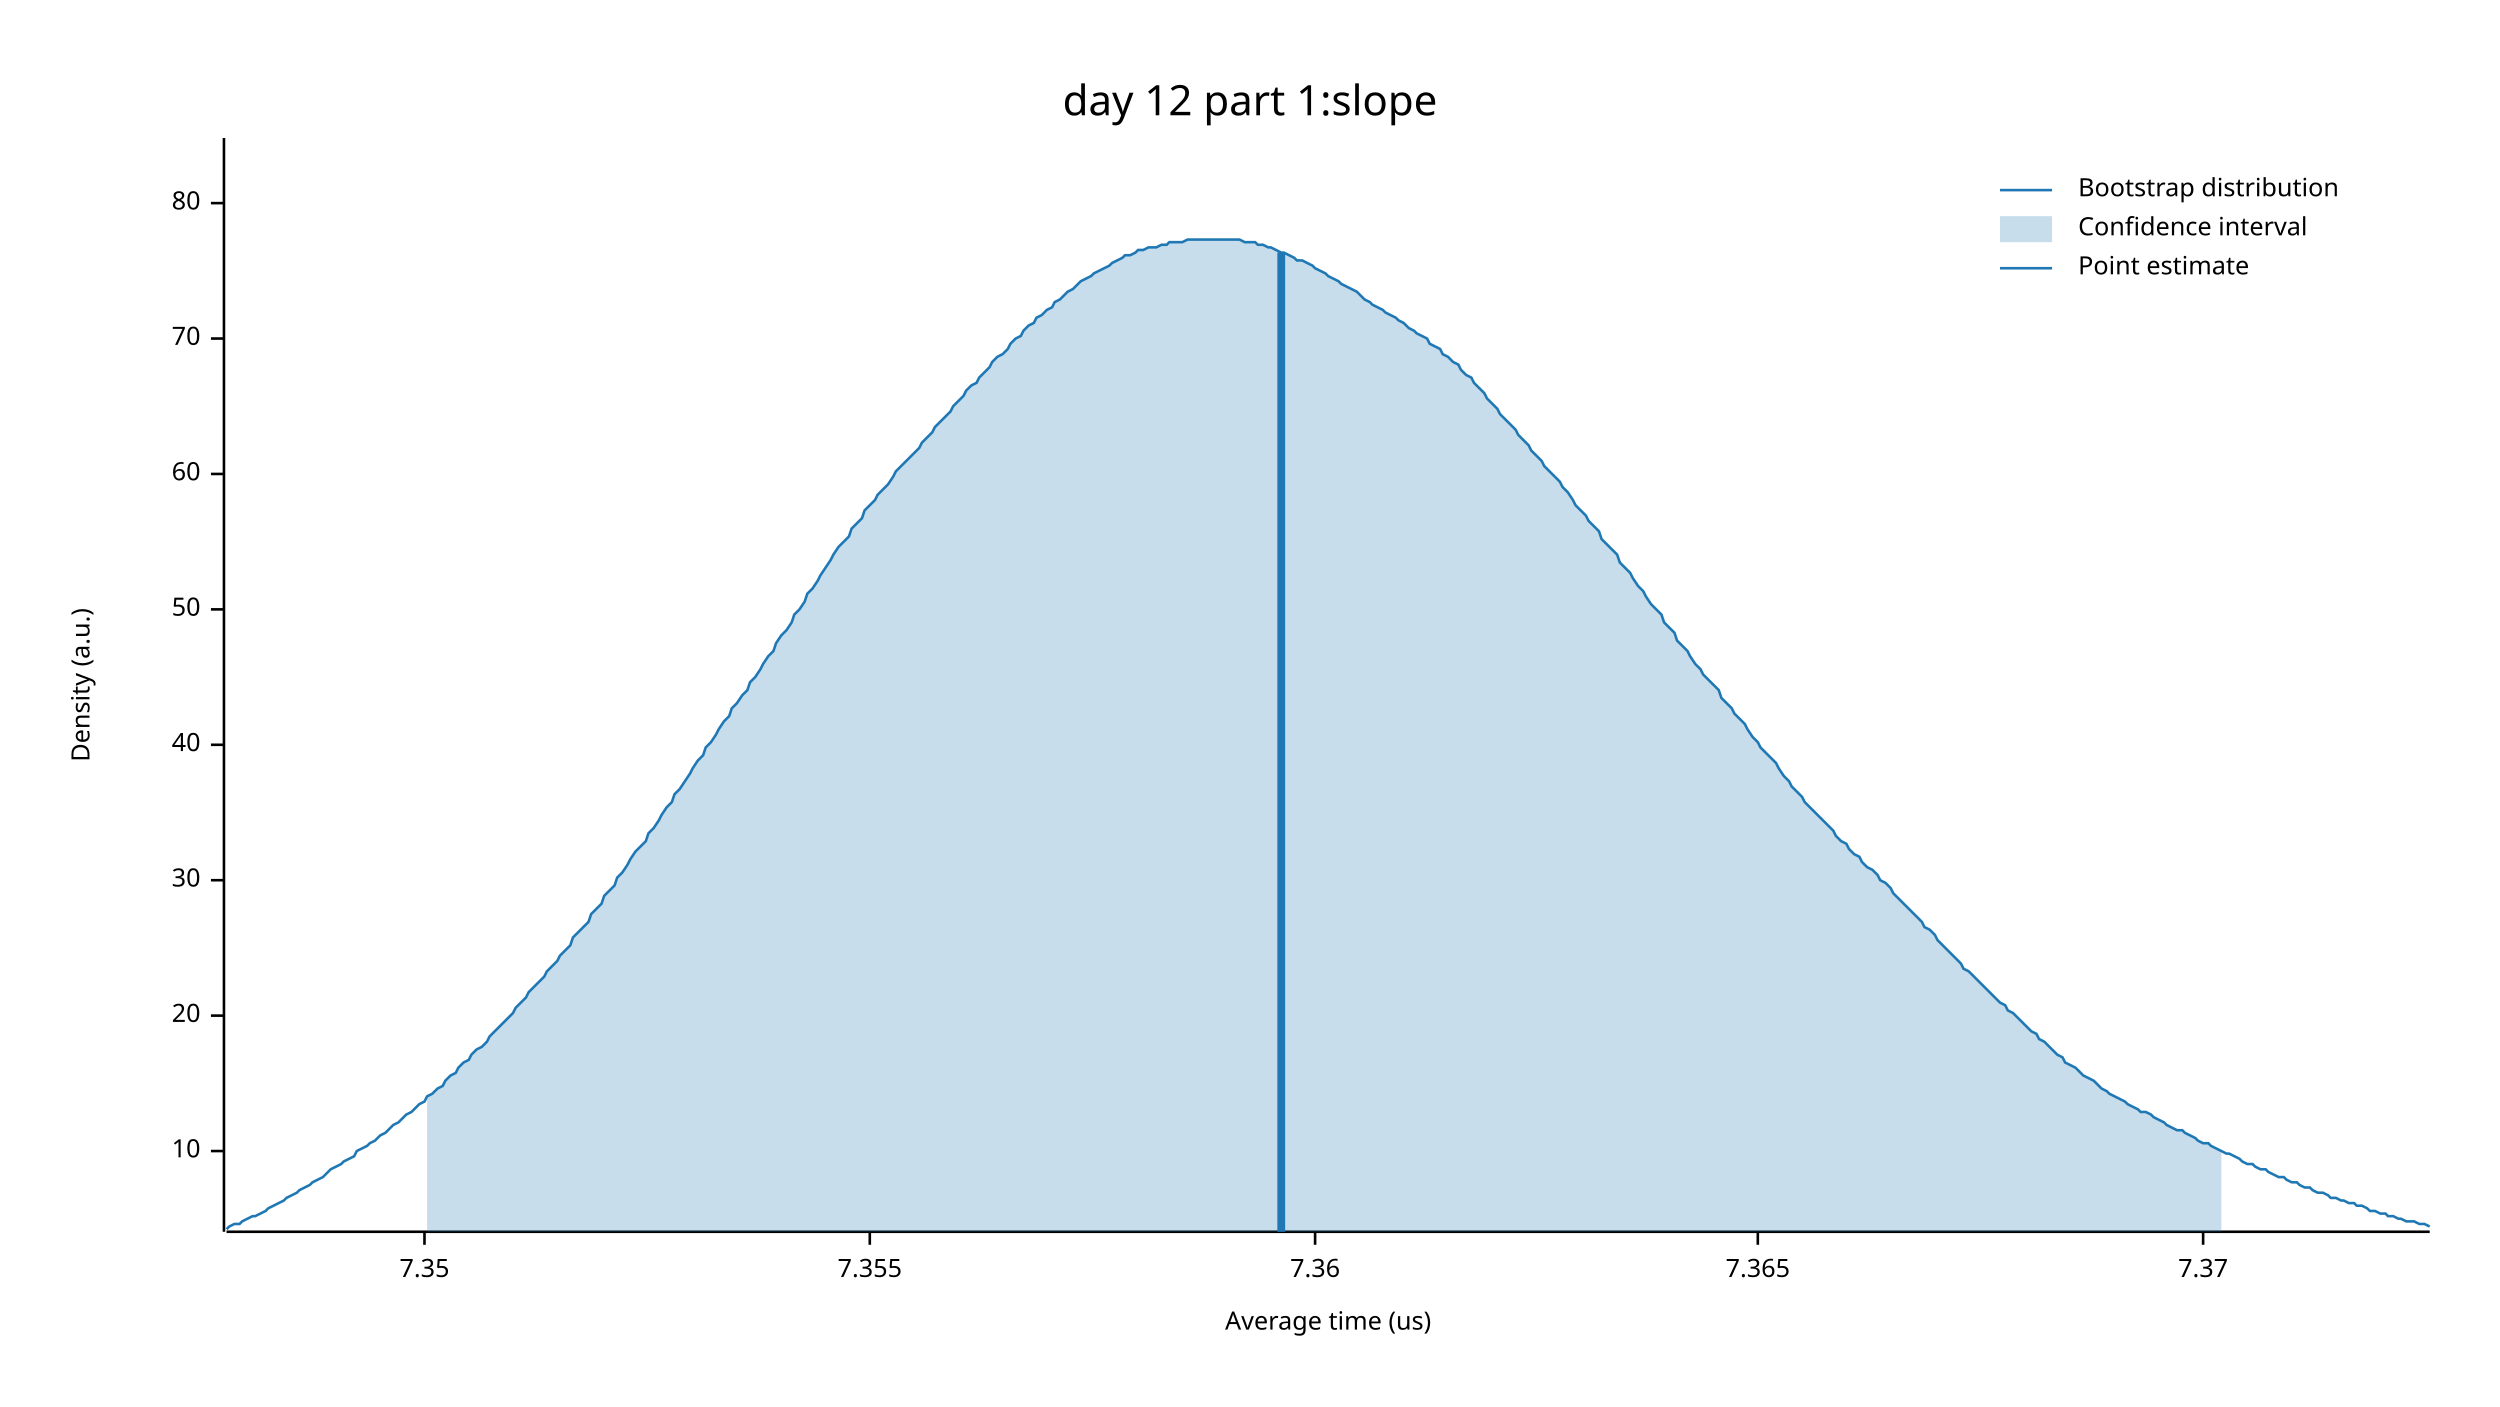
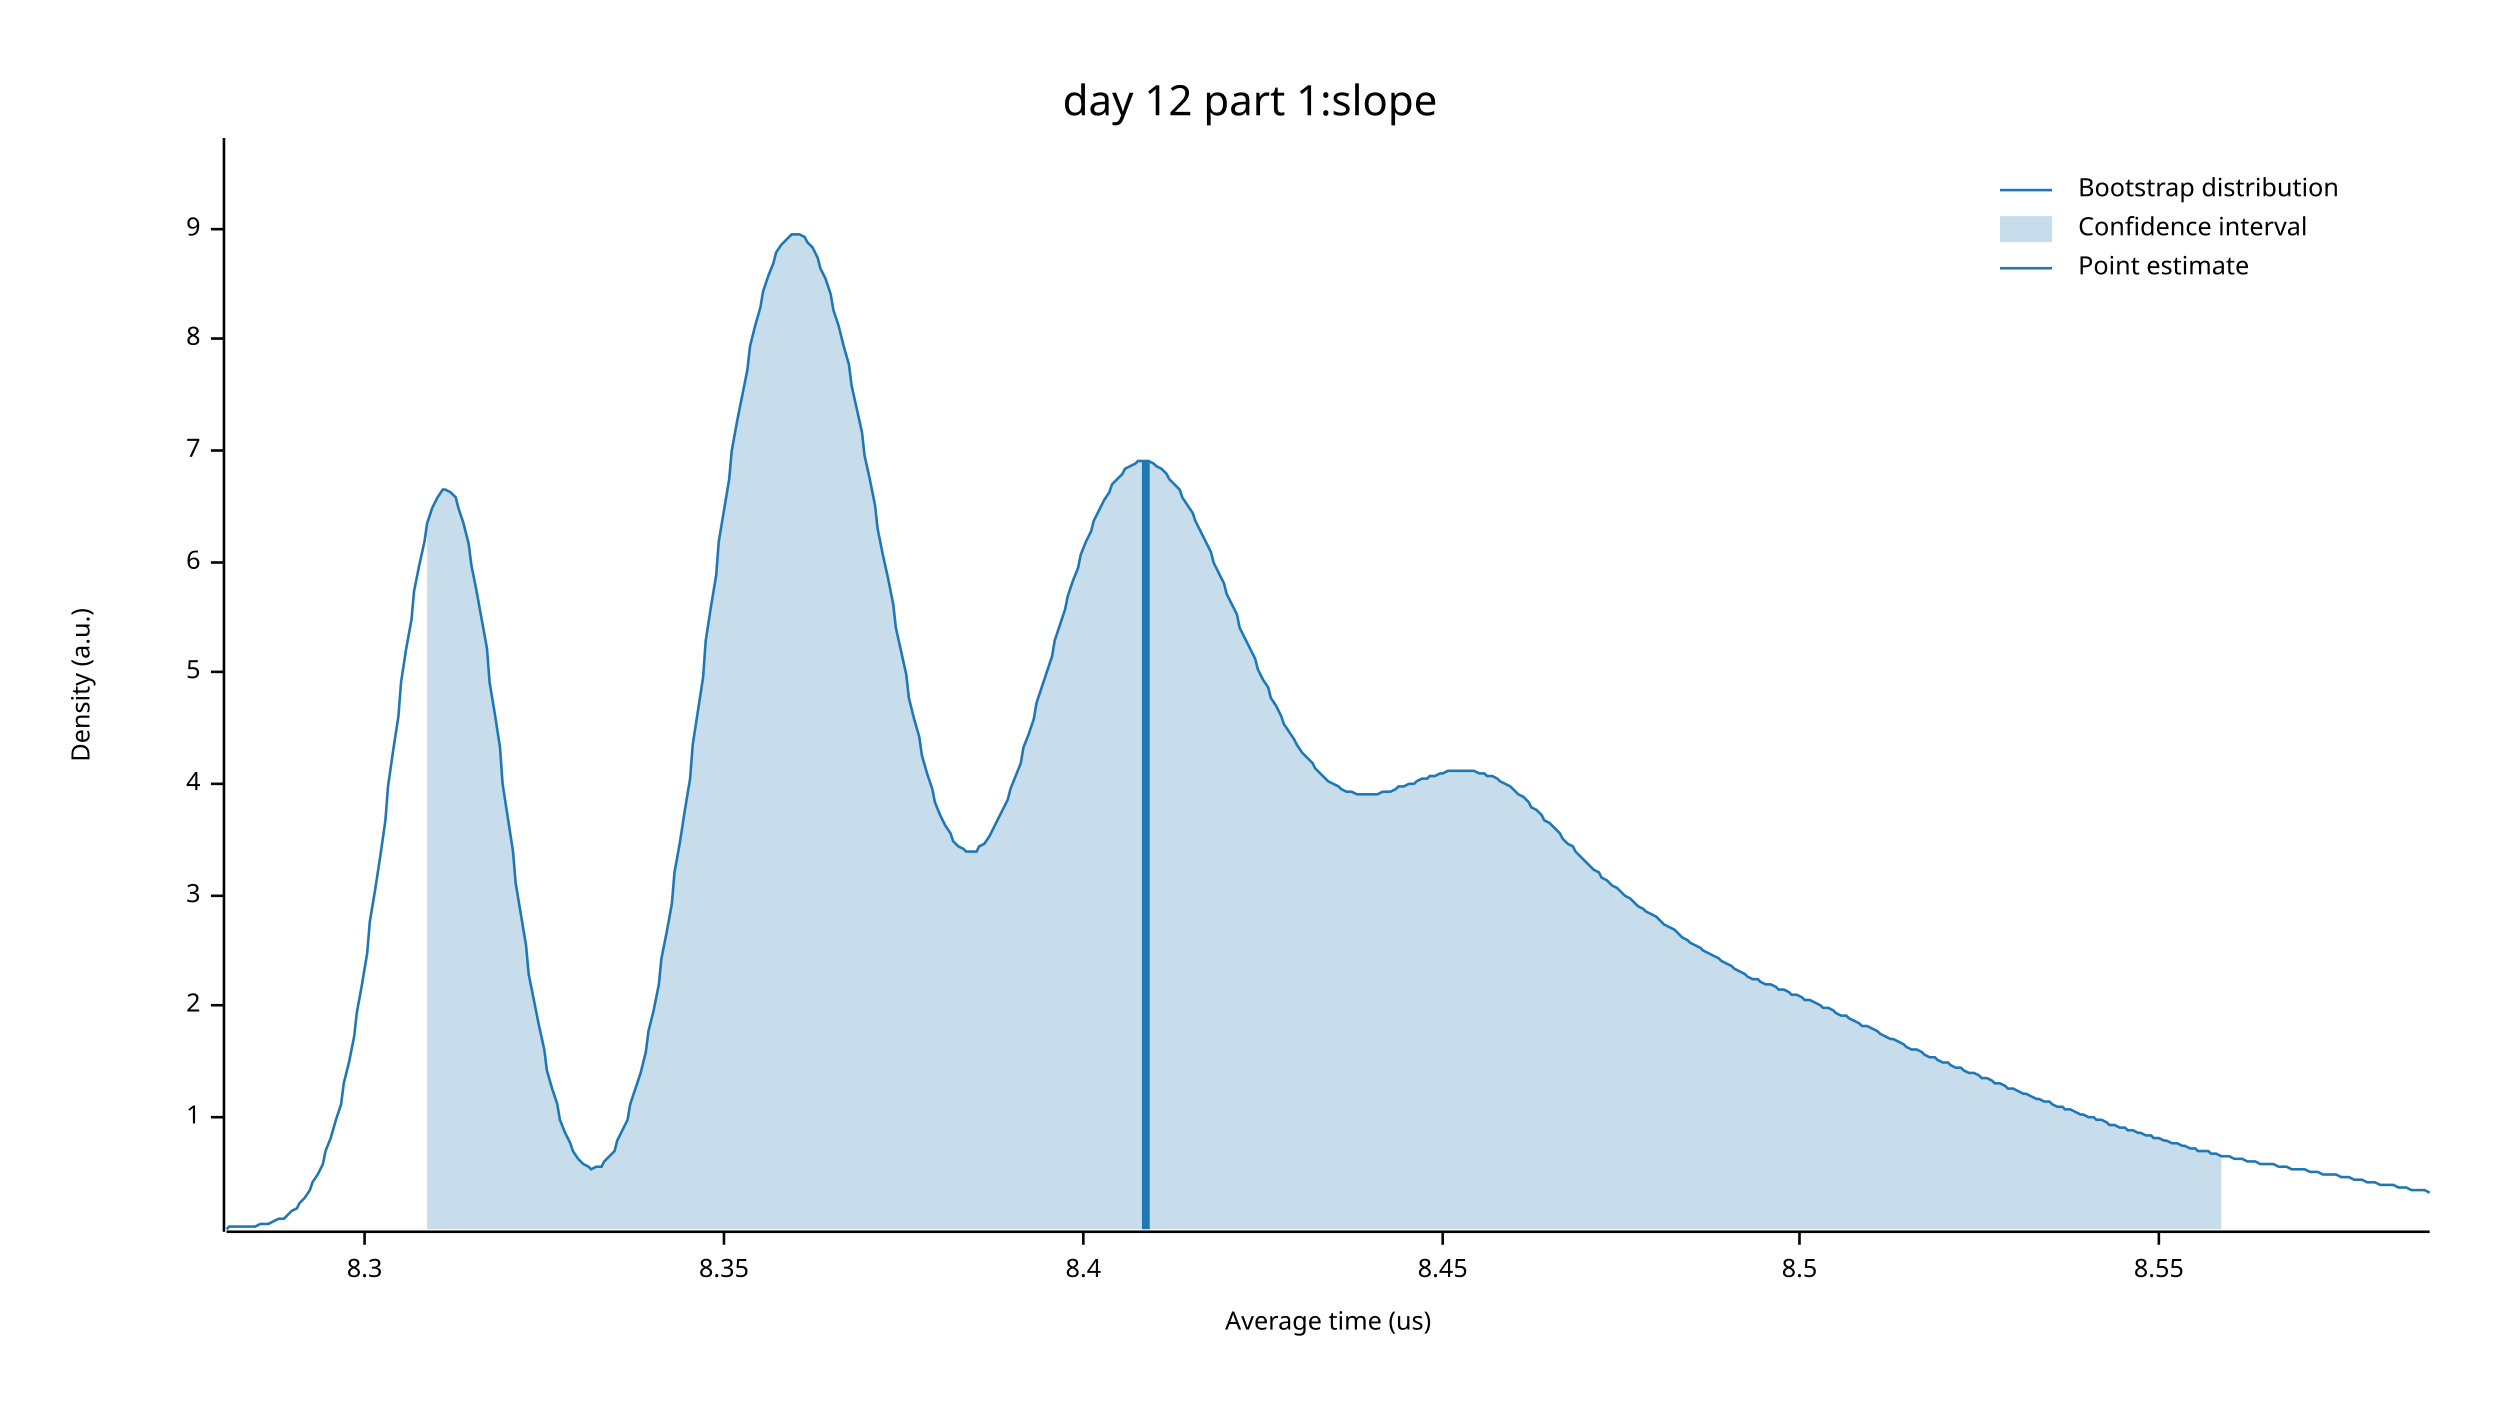
<svg xmlns="http://www.w3.org/2000/svg" width="960" height="540" viewBox="0 0 960 540">
  <text x="480" y="32" dy="0.76em" text-anchor="middle" font-family="sans-serif" font-size="16.129" opacity="1" fill="#000000">
day 12 part 1:slope
</text>
  <text x="27" y="263" dy="0.76em" text-anchor="middle" font-family="sans-serif" font-size="9.677" opacity="1" fill="#000000" transform="rotate(270, 27, 263)">
Density (a.u.)
</text>
  <text x="510" y="513" dy="-0.5ex" text-anchor="middle" font-family="sans-serif" font-size="9.677" opacity="1" fill="#000000">
Average time (us)
</text>
  <polyline fill="none" opacity="1" stroke="#000000" stroke-width="1" points="86,53 86,473 " />
-   <text x="77" y="442" dy="0.5ex" text-anchor="end" font-family="sans-serif" font-size="9.677" opacity="1" fill="#000000">
- 10
+   <text x="77" y="429" dy="0.5ex" text-anchor="end" font-family="sans-serif" font-size="9.677" opacity="1" fill="#000000">
+ 1
</text>
-   <polyline fill="none" opacity="1" stroke="#000000" stroke-width="1" points="81,442 86,442 " />
-   <text x="77" y="390" dy="0.5ex" text-anchor="end" font-family="sans-serif" font-size="9.677" opacity="1" fill="#000000">
- 20
+   <polyline fill="none" opacity="1" stroke="#000000" stroke-width="1" points="81,429 86,429 " />
+   <text x="77" y="386" dy="0.5ex" text-anchor="end" font-family="sans-serif" font-size="9.677" opacity="1" fill="#000000">
+ 2
</text>
-   <polyline fill="none" opacity="1" stroke="#000000" stroke-width="1" points="81,390 86,390 " />
-   <text x="77" y="338" dy="0.5ex" text-anchor="end" font-family="sans-serif" font-size="9.677" opacity="1" fill="#000000">
- 30
+   <polyline fill="none" opacity="1" stroke="#000000" stroke-width="1" points="81,386 86,386 " />
+   <text x="77" y="344" dy="0.5ex" text-anchor="end" font-family="sans-serif" font-size="9.677" opacity="1" fill="#000000">
+ 3
</text>
-   <polyline fill="none" opacity="1" stroke="#000000" stroke-width="1" points="81,338 86,338 " />
-   <text x="77" y="286" dy="0.5ex" text-anchor="end" font-family="sans-serif" font-size="9.677" opacity="1" fill="#000000">
- 40
+   <polyline fill="none" opacity="1" stroke="#000000" stroke-width="1" points="81,344 86,344 " />
+   <text x="77" y="301" dy="0.5ex" text-anchor="end" font-family="sans-serif" font-size="9.677" opacity="1" fill="#000000">
+ 4
</text>
-   <polyline fill="none" opacity="1" stroke="#000000" stroke-width="1" points="81,286 86,286 " />
-   <text x="77" y="234" dy="0.5ex" text-anchor="end" font-family="sans-serif" font-size="9.677" opacity="1" fill="#000000">
- 50
+   <polyline fill="none" opacity="1" stroke="#000000" stroke-width="1" points="81,301 86,301 " />
+   <text x="77" y="258" dy="0.5ex" text-anchor="end" font-family="sans-serif" font-size="9.677" opacity="1" fill="#000000">
+ 5
</text>
-   <polyline fill="none" opacity="1" stroke="#000000" stroke-width="1" points="81,234 86,234 " />
-   <text x="77" y="182" dy="0.5ex" text-anchor="end" font-family="sans-serif" font-size="9.677" opacity="1" fill="#000000">
- 60
+   <polyline fill="none" opacity="1" stroke="#000000" stroke-width="1" points="81,258 86,258 " />
+   <text x="77" y="216" dy="0.5ex" text-anchor="end" font-family="sans-serif" font-size="9.677" opacity="1" fill="#000000">
+ 6
</text>
-   <polyline fill="none" opacity="1" stroke="#000000" stroke-width="1" points="81,182 86,182 " />
+   <polyline fill="none" opacity="1" stroke="#000000" stroke-width="1" points="81,216 86,216 " />
+   <text x="77" y="173" dy="0.5ex" text-anchor="end" font-family="sans-serif" font-size="9.677" opacity="1" fill="#000000">
+ 7
+ </text>
+   <polyline fill="none" opacity="1" stroke="#000000" stroke-width="1" points="81,173 86,173 " />
  <text x="77" y="130" dy="0.5ex" text-anchor="end" font-family="sans-serif" font-size="9.677" opacity="1" fill="#000000">
- 70
+ 8
</text>
  <polyline fill="none" opacity="1" stroke="#000000" stroke-width="1" points="81,130 86,130 " />
-   <text x="77" y="78" dy="0.5ex" text-anchor="end" font-family="sans-serif" font-size="9.677" opacity="1" fill="#000000">
- 80
+   <text x="77" y="88" dy="0.5ex" text-anchor="end" font-family="sans-serif" font-size="9.677" opacity="1" fill="#000000">
+ 9
</text>
-   <polyline fill="none" opacity="1" stroke="#000000" stroke-width="1" points="81,78 86,78 " />
+   <polyline fill="none" opacity="1" stroke="#000000" stroke-width="1" points="81,88 86,88 " />
  <polyline fill="none" opacity="1" stroke="#000000" stroke-width="1" points="87,473 933,473 " />
-   <text x="163" y="483" dy="0.76em" text-anchor="middle" font-family="sans-serif" font-size="9.677" opacity="1" fill="#000000">
- 7.35
+   <text x="140" y="483" dy="0.76em" text-anchor="middle" font-family="sans-serif" font-size="9.677" opacity="1" fill="#000000">
+ 8.3
</text>
-   <polyline fill="none" opacity="1" stroke="#000000" stroke-width="1" points="163,473 163,478 " />
-   <text x="334" y="483" dy="0.76em" text-anchor="middle" font-family="sans-serif" font-size="9.677" opacity="1" fill="#000000">
- 7.355
+   <polyline fill="none" opacity="1" stroke="#000000" stroke-width="1" points="140,473 140,478 " />
+   <text x="278" y="483" dy="0.76em" text-anchor="middle" font-family="sans-serif" font-size="9.677" opacity="1" fill="#000000">
+ 8.35
</text>
-   <polyline fill="none" opacity="1" stroke="#000000" stroke-width="1" points="334,473 334,478 " />
-   <text x="505" y="483" dy="0.76em" text-anchor="middle" font-family="sans-serif" font-size="9.677" opacity="1" fill="#000000">
- 7.36
+   <polyline fill="none" opacity="1" stroke="#000000" stroke-width="1" points="278,473 278,478 " />
+   <text x="416" y="483" dy="0.76em" text-anchor="middle" font-family="sans-serif" font-size="9.677" opacity="1" fill="#000000">
+ 8.4
</text>
-   <polyline fill="none" opacity="1" stroke="#000000" stroke-width="1" points="505,473 505,478 " />
-   <text x="675" y="483" dy="0.76em" text-anchor="middle" font-family="sans-serif" font-size="9.677" opacity="1" fill="#000000">
- 7.365
+   <polyline fill="none" opacity="1" stroke="#000000" stroke-width="1" points="416,473 416,478 " />
+   <text x="554" y="483" dy="0.76em" text-anchor="middle" font-family="sans-serif" font-size="9.677" opacity="1" fill="#000000">
+ 8.45
</text>
-   <polyline fill="none" opacity="1" stroke="#000000" stroke-width="1" points="675,473 675,478 " />
-   <text x="846" y="483" dy="0.76em" text-anchor="middle" font-family="sans-serif" font-size="9.677" opacity="1" fill="#000000">
- 7.37
+   <polyline fill="none" opacity="1" stroke="#000000" stroke-width="1" points="554,473 554,478 " />
+   <text x="691" y="483" dy="0.76em" text-anchor="middle" font-family="sans-serif" font-size="9.677" opacity="1" fill="#000000">
+ 8.5
</text>
-   <polyline fill="none" opacity="1" stroke="#000000" stroke-width="1" points="846,473 846,478 " />
-   <polyline fill="none" opacity="1" stroke="#1F78B4" stroke-width="1" points="87,472 88,471 90,470 92,470 93,469 95,468 97,467 98,467 100,466 102,465 103,464 105,463 107,462 109,461 110,460 112,459 114,458 115,457 117,456 119,455 120,454 122,453 124,452 125,451 127,449 129,448 131,447 132,446 134,445 136,444 137,442 139,441 141,440 142,439 144,438 146,436 148,435 149,434 151,432 153,431 154,430 156,428 158,427 159,426 161,424 163,423 164,421 166,420 168,418 170,417 171,415 173,413 175,412 176,410 178,408 180,407 181,405 183,403 185,402 187,400 188,398 190,396 192,394 193,393 195,391 197,389 198,387 200,385 202,383 203,381 205,379 207,377 209,375 210,373 212,371 214,369 215,367 217,365 219,363 220,360 222,358 224,356 226,354 227,351 229,349 231,347 232,344 234,342 236,340 237,337 239,335 241,332 242,330 244,327 246,325 248,323 249,320 251,318 253,315 254,313 256,310 258,308 259,305 261,303 263,300 265,297 266,295 268,292 270,290 271,287 273,285 275,282 276,280 278,277 280,275 281,272 283,270 285,267 287,265 288,262 290,260 292,257 293,255 295,252 297,250 298,247 300,244 302,242 304,239 305,236 307,234 309,231 310,228 312,226 314,223 315,221 317,218 319,215 320,213 322,210 324,208 326,206 327,203 329,201 331,199 332,196 334,194 336,192 337,190 339,188 341,186 343,183 344,181 346,179 348,177 349,176 351,174 353,172 354,170 356,168 358,166 359,164 361,162 363,160 365,158 366,156 368,154 370,152 371,150 373,148 375,147 376,145 378,143 380,141 381,139 383,137 385,136 387,134 388,132 390,130 392,129 393,127 395,125 397,124 398,122 400,121 402,119 404,118 405,116 407,115 409,113 410,112 412,111 414,109 415,108 417,107 419,106 420,105 422,104 424,103 426,102 427,101 429,100 431,99 432,98 434,98 436,97 437,96 439,96 441,95 443,95 444,95 446,94 448,94 449,93 451,93 453,93 454,93 456,92 458,92 459,92 461,92 463,92 465,92 466,92 468,92 470,92 471,92 473,92 475,92 476,92 478,93 480,93 482,93 483,94 485,94 487,95 488,95 490,96 492,97 493,97 495,98 497,99 498,100 500,100 502,101 504,102 505,103 507,104 509,105 510,106 512,107 514,108 515,109 517,110 519,111 521,112 522,113 524,115 526,116 527,117 529,118 531,119 532,120 534,121 536,122 537,123 539,124 541,126 543,127 544,128 546,129 548,130 549,132 551,133 553,134 554,136 556,137 558,139 560,140 561,142 563,144 565,145 566,147 568,149 570,151 571,153 573,155 575,157 576,159 578,161 580,163 582,165 583,167 585,169 587,171 588,173 590,175 592,177 593,179 595,181 597,183 599,185 600,187 602,189 604,192 605,194 607,196 609,198 610,200 612,202 614,204 615,207 617,209 619,211 621,213 622,216 624,218 626,220 627,222 629,225 631,227 632,229 634,232 636,234 638,236 639,239 641,241 643,243 644,246 646,248 648,250 649,252 651,255 653,257 654,259 656,261 658,263 660,265 661,268 663,270 665,272 666,274 668,276 670,278 671,280 673,283 675,285 676,287 678,289 680,291 682,293 683,295 685,298 687,300 688,302 690,304 692,306 693,308 695,310 697,312 699,314 700,315 702,317 704,319 705,321 707,323 709,324 710,326 712,328 714,329 715,331 717,333 719,334 721,336 722,338 724,339 726,341 727,343 729,345 731,347 732,348 734,350 736,352 738,354 739,356 741,357 743,359 744,361 746,363 748,365 749,366 751,368 753,370 754,372 756,373 758,375 760,377 761,378 763,380 765,382 766,383 768,385 770,386 771,388 773,389 775,391 777,393 778,394 780,396 782,397 783,399 785,400 787,402 788,403 790,405 792,406 793,408 795,409 797,410 799,412 800,413 802,414 804,415 805,416 807,418 809,419 810,420 812,421 814,422 816,423 817,424 819,425 821,426 822,427 824,427 826,428 827,429 829,430 831,431 832,432 834,433 836,434 838,434 839,435 841,436 843,437 844,438 846,439 848,439 849,440 851,441 853,442 855,443 856,443 858,444 860,445 861,446 863,447 865,447 866,448 868,449 870,449 871,450 873,451 875,452 877,452 878,453 880,454 882,454 883,455 885,456 887,456 888,457 890,458 892,458 894,459 895,460 897,460 899,461 900,461 902,462 904,462 905,463 907,463 909,464 910,465 912,465 914,466 916,466 917,467 919,467 921,468 922,468 924,469 926,469 927,469 929,470 931,470 933,471 " />
-   <polygon opacity="0.25" fill="#1F78B4" points="164,421 166,420 168,418 170,417 171,415 173,413 175,412 176,410 178,408 180,407 181,405 183,403 185,402 187,400 188,398 190,396 192,394 193,393 195,391 197,389 198,387 200,385 202,383 203,381 205,379 207,377 209,375 210,373 212,371 214,369 215,367 217,365 219,363 220,360 222,358 224,356 226,354 227,351 229,349 231,347 232,344 234,342 236,340 237,337 239,335 241,332 242,330 244,327 246,325 248,323 249,320 251,318 253,315 254,313 256,310 258,308 259,305 261,303 263,300 265,297 266,295 268,292 270,290 271,287 273,285 275,282 276,280 278,277 280,275 281,272 283,270 285,267 287,265 288,262 290,260 292,257 293,255 295,252 297,250 298,247 300,244 302,242 304,239 305,236 307,234 309,231 310,228 312,226 314,223 315,221 317,218 319,215 320,213 322,210 324,208 326,206 327,203 329,201 331,199 332,196 334,194 336,192 337,190 339,188 341,186 343,183 344,181 346,179 348,177 349,176 351,174 353,172 354,170 356,168 358,166 359,164 361,162 363,160 365,158 366,156 368,154 370,152 371,150 373,148 375,147 376,145 378,143 380,141 381,139 383,137 385,136 387,134 388,132 390,130 392,129 393,127 395,125 397,124 398,122 400,121 402,119 404,118 405,116 407,115 409,113 410,112 412,111 414,109 415,108 417,107 419,106 420,105 422,104 424,103 426,102 427,101 429,100 431,99 432,98 434,98 436,97 437,96 439,96 441,95 443,95 444,95 446,94 448,94 449,93 451,93 453,93 454,93 456,92 458,92 459,92 461,92 463,92 465,92 466,92 468,92 470,92 471,92 473,92 475,92 476,92 478,93 480,93 482,93 483,94 485,94 487,95 488,95 490,96 492,97 493,97 495,98 497,99 498,100 500,100 502,101 504,102 505,103 507,104 509,105 510,106 512,107 514,108 515,109 517,110 519,111 521,112 522,113 524,115 526,116 527,117 529,118 531,119 532,120 534,121 536,122 537,123 539,124 541,126 543,127 544,128 546,129 548,130 549,132 551,133 553,134 554,136 556,137 558,139 560,140 561,142 563,144 565,145 566,147 568,149 570,151 571,153 573,155 575,157 576,159 578,161 580,163 582,165 583,167 585,169 587,171 588,173 590,175 592,177 593,179 595,181 597,183 599,185 600,187 602,189 604,192 605,194 607,196 609,198 610,200 612,202 614,204 615,207 617,209 619,211 621,213 622,216 624,218 626,220 627,222 629,225 631,227 632,229 634,232 636,234 638,236 639,239 641,241 643,243 644,246 646,248 648,250 649,252 651,255 653,257 654,259 656,261 658,263 660,265 661,268 663,270 665,272 666,274 668,276 670,278 671,280 673,283 675,285 676,287 678,289 680,291 682,293 683,295 685,298 687,300 688,302 690,304 692,306 693,308 695,310 697,312 699,314 700,315 702,317 704,319 705,321 707,323 709,324 710,326 712,328 714,329 715,331 717,333 719,334 721,336 722,338 724,339 726,341 727,343 729,345 731,347 732,348 734,350 736,352 738,354 739,356 741,357 743,359 744,361 746,363 748,365 749,366 751,368 753,370 754,372 756,373 758,375 760,377 761,378 763,380 765,382 766,383 768,385 770,386 771,388 773,389 775,391 777,393 778,394 780,396 782,397 783,399 785,400 787,402 788,403 790,405 792,406 793,408 795,409 797,410 799,412 800,413 802,414 804,415 805,416 807,418 809,419 810,420 812,421 814,422 816,423 817,424 819,425 821,426 822,427 824,427 826,428 827,429 829,430 831,431 832,432 834,433 836,434 838,434 839,435 841,436 843,437 844,438 846,439 848,439 849,440 851,441 853,442 853,473 164,473 " />
-   <polyline fill="none" opacity="1" stroke="#1F78B4" stroke-width="3" points="492,473 492,97 " />
+   <polyline fill="none" opacity="1" stroke="#000000" stroke-width="1" points="691,473 691,478 " />
+   <text x="829" y="483" dy="0.76em" text-anchor="middle" font-family="sans-serif" font-size="9.677" opacity="1" fill="#000000">
+ 8.55
+ </text>
+   <polyline fill="none" opacity="1" stroke="#000000" stroke-width="1" points="829,473 829,478 " />
+   <polyline fill="none" opacity="1" stroke="#1F78B4" stroke-width="1" points="87,472 88,471 90,471 92,471 93,471 95,471 97,471 98,471 100,470 102,470 103,470 105,469 107,468 109,468 110,467 112,465 114,464 115,462 117,460 119,457 120,454 122,451 124,447 125,442 127,437 129,430 131,424 132,416 134,408 136,398 137,389 139,378 141,366 142,354 144,342 146,329 148,315 149,302 151,288 153,275 154,262 156,249 158,238 159,227 161,217 163,208 164,201 166,195 168,191 170,188 171,188 173,189 175,191 176,195 178,201 180,209 181,217 183,227 185,238 187,249 188,262 190,274 192,287 193,301 195,314 197,327 198,339 200,351 202,363 203,374 205,384 207,394 209,403 210,411 212,418 214,424 215,430 217,435 219,439 220,442 222,445 224,447 226,448 227,449 229,448 231,448 232,446 234,444 236,442 237,438 239,434 241,430 242,424 244,418 246,412 248,404 249,396 251,388 253,378 254,368 256,358 258,347 259,335 261,324 263,311 265,299 266,286 268,273 270,260 271,246 273,233 275,221 276,208 278,196 280,184 281,173 283,162 285,152 287,142 288,133 290,125 292,118 293,112 295,106 297,101 298,97 300,94 302,92 304,90 305,90 307,90 309,91 310,93 312,95 314,99 315,103 317,107 319,113 320,119 322,125 324,133 326,140 327,148 329,157 331,166 332,175 334,184 336,194 337,203 339,213 341,222 343,232 344,241 346,250 348,259 349,268 351,276 353,283 354,290 356,297 358,303 359,308 361,313 363,317 365,320 366,323 368,325 370,326 371,327 373,327 375,327 376,325 378,324 380,321 381,319 383,315 385,311 387,307 388,303 390,298 392,293 393,287 395,282 397,276 398,270 400,264 402,258 404,252 405,246 407,240 409,234 410,229 412,223 414,218 415,213 417,208 419,204 420,200 422,196 424,192 426,189 427,186 429,184 431,182 432,180 434,179 436,178 437,177 439,177 441,177 443,178 444,179 446,180 448,182 449,184 451,186 453,188 454,191 456,194 458,197 459,200 461,204 463,208 465,212 466,216 468,220 470,224 471,228 473,232 475,236 476,241 478,245 480,249 482,253 483,257 485,261 487,264 488,268 490,271 492,275 493,278 495,281 497,284 498,286 500,289 502,291 504,293 505,295 507,297 509,299 510,300 512,301 514,302 515,303 517,304 519,304 521,305 522,305 524,305 526,305 527,305 529,305 531,304 532,304 534,304 536,303 537,302 539,302 541,301 543,301 544,300 546,299 548,299 549,298 551,298 553,297 554,297 556,296 558,296 560,296 561,296 563,296 565,296 566,296 568,297 570,297 571,298 573,298 575,299 576,300 578,301 580,302 582,304 583,305 585,306 587,308 588,310 590,311 592,313 593,315 595,316 597,318 599,320 600,322 602,324 604,325 605,327 607,329 609,331 610,332 612,334 614,335 615,337 617,338 619,340 621,341 622,342 624,344 626,345 627,346 629,348 631,349 632,350 634,351 636,352 638,354 639,355 641,356 643,357 644,358 646,360 648,361 649,362 651,363 653,364 654,365 656,366 658,367 660,368 661,369 663,370 665,371 666,372 668,373 670,374 671,375 673,376 675,376 676,377 678,378 680,378 682,379 683,380 685,380 687,381 688,382 690,382 692,383 693,384 695,384 697,385 699,386 700,387 702,387 704,388 705,389 707,390 709,390 710,391 712,392 714,393 715,394 717,394 719,395 721,396 722,397 724,398 726,399 727,399 729,400 731,401 732,402 734,403 736,403 738,404 739,405 741,406 743,406 744,407 746,408 748,408 749,409 751,410 753,410 754,411 756,412 758,412 760,413 761,414 763,414 765,415 766,416 768,416 770,417 771,418 773,418 775,419 777,420 778,420 780,421 782,422 783,422 785,423 787,423 788,424 790,425 792,425 793,426 795,426 797,427 799,428 800,428 802,429 804,429 805,430 807,430 809,431 810,432 812,432 814,433 816,433 817,434 819,434 821,435 822,435 824,436 826,436 827,437 829,437 831,438 832,438 834,439 836,439 838,440 839,440 841,441 843,441 844,442 846,442 848,442 849,443 851,443 853,444 855,444 856,444 858,445 860,445 861,445 863,446 865,446 866,446 868,447 870,447 871,447 873,447 875,448 877,448 878,448 880,449 882,449 883,449 885,449 887,450 888,450 890,450 892,451 894,451 895,451 897,451 899,452 900,452 902,452 904,453 905,453 907,453 909,454 910,454 912,454 914,455 916,455 917,455 919,455 921,456 922,456 924,456 926,457 927,457 929,457 931,457 933,458 " />
+   <polygon opacity="0.25" fill="#1F78B4" points="164,201 166,195 168,191 170,188 171,188 173,189 175,191 176,195 178,201 180,209 181,217 183,227 185,238 187,249 188,262 190,274 192,287 193,301 195,314 197,327 198,339 200,351 202,363 203,374 205,384 207,394 209,403 210,411 212,418 214,424 215,430 217,435 219,439 220,442 222,445 224,447 226,448 227,449 229,448 231,448 232,446 234,444 236,442 237,438 239,434 241,430 242,424 244,418 246,412 248,404 249,396 251,388 253,378 254,368 256,358 258,347 259,335 261,324 263,311 265,299 266,286 268,273 270,260 271,246 273,233 275,221 276,208 278,196 280,184 281,173 283,162 285,152 287,142 288,133 290,125 292,118 293,112 295,106 297,101 298,97 300,94 302,92 304,90 305,90 307,90 309,91 310,93 312,95 314,99 315,103 317,107 319,113 320,119 322,125 324,133 326,140 327,148 329,157 331,166 332,175 334,184 336,194 337,203 339,213 341,222 343,232 344,241 346,250 348,259 349,268 351,276 353,283 354,290 356,297 358,303 359,308 361,313 363,317 365,320 366,323 368,325 370,326 371,327 373,327 375,327 376,325 378,324 380,321 381,319 383,315 385,311 387,307 388,303 390,298 392,293 393,287 395,282 397,276 398,270 400,264 402,258 404,252 405,246 407,240 409,234 410,229 412,223 414,218 415,213 417,208 419,204 420,200 422,196 424,192 426,189 427,186 429,184 431,182 432,180 434,179 436,178 437,177 439,177 441,177 443,178 444,179 446,180 448,182 449,184 451,186 453,188 454,191 456,194 458,197 459,200 461,204 463,208 465,212 466,216 468,220 470,224 471,228 473,232 475,236 476,241 478,245 480,249 482,253 483,257 485,261 487,264 488,268 490,271 492,275 493,278 495,281 497,284 498,286 500,289 502,291 504,293 505,295 507,297 509,299 510,300 512,301 514,302 515,303 517,304 519,304 521,305 522,305 524,305 526,305 527,305 529,305 531,304 532,304 534,304 536,303 537,302 539,302 541,301 543,301 544,300 546,299 548,299 549,298 551,298 553,297 554,297 556,296 558,296 560,296 561,296 563,296 565,296 566,296 568,297 570,297 571,298 573,298 575,299 576,300 578,301 580,302 582,304 583,305 585,306 587,308 588,310 590,311 592,313 593,315 595,316 597,318 599,320 600,322 602,324 604,325 605,327 607,329 609,331 610,332 612,334 614,335 615,337 617,338 619,340 621,341 622,342 624,344 626,345 627,346 629,348 631,349 632,350 634,351 636,352 638,354 639,355 641,356 643,357 644,358 646,360 648,361 649,362 651,363 653,364 654,365 656,366 658,367 660,368 661,369 663,370 665,371 666,372 668,373 670,374 671,375 673,376 675,376 676,377 678,378 680,378 682,379 683,380 685,380 687,381 688,382 690,382 692,383 693,384 695,384 697,385 699,386 700,387 702,387 704,388 705,389 707,390 709,390 710,391 712,392 714,393 715,394 717,394 719,395 721,396 722,397 724,398 726,399 727,399 729,400 731,401 732,402 734,403 736,403 738,404 739,405 741,406 743,406 744,407 746,408 748,408 749,409 751,410 753,410 754,411 756,412 758,412 760,413 761,414 763,414 765,415 766,416 768,416 770,417 771,418 773,418 775,419 777,420 778,420 780,421 782,422 783,422 785,423 787,423 788,424 790,425 792,425 793,426 795,426 797,427 799,428 800,428 802,429 804,429 805,430 807,430 809,431 810,432 812,432 814,433 816,433 817,434 819,434 821,435 822,435 824,436 826,436 827,437 829,437 831,438 832,438 834,439 836,439 838,440 839,440 841,441 843,441 844,442 846,442 848,442 849,443 851,443 853,444 853,472 164,472 " />
+   <polyline fill="none" opacity="1" stroke="#1F78B4" stroke-width="3" points="440,472 440,177 " />
  <text x="798" y="68" dy="0.76em" text-anchor="start" font-family="sans-serif" font-size="9.677" opacity="1" fill="#000000">
Bootstrap distribution
</text>
  <text x="798" y="83" dy="0.76em" text-anchor="start" font-family="sans-serif" font-size="9.677" opacity="1" fill="#000000">
Confidence interval
</text>
  <text x="798" y="98" dy="0.76em" text-anchor="start" font-family="sans-serif" font-size="9.677" opacity="1" fill="#000000">
Point estimate
</text>
  <polyline fill="none" opacity="1" stroke="#1F78B4" stroke-width="1" points="768,73 788,73 " />
  <rect x="768" y="83" width="20" height="10" opacity="0.25" fill="#1F78B4" stroke="none" />
  <polyline fill="none" opacity="1" stroke="#1F78B4" stroke-width="1" points="768,103 788,103 " />
</svg>
